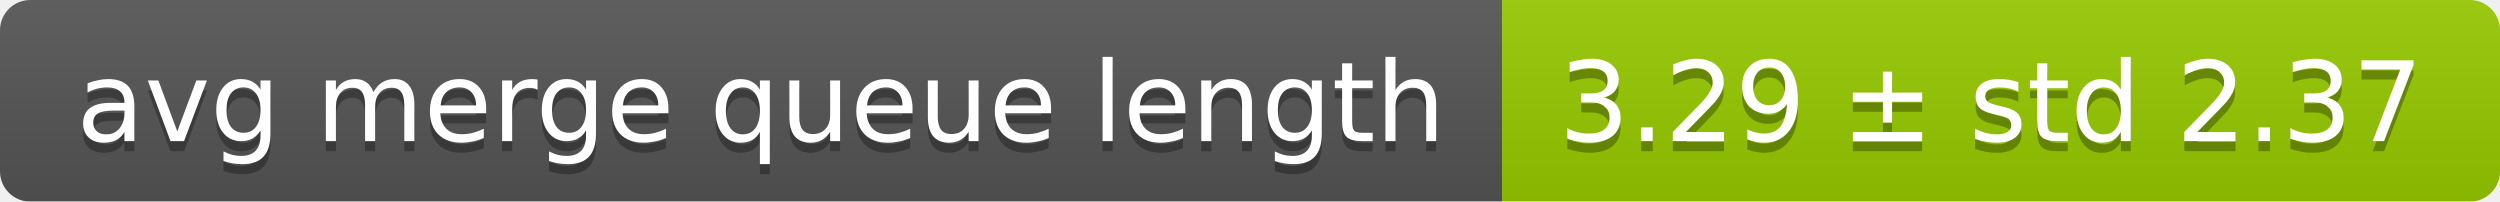
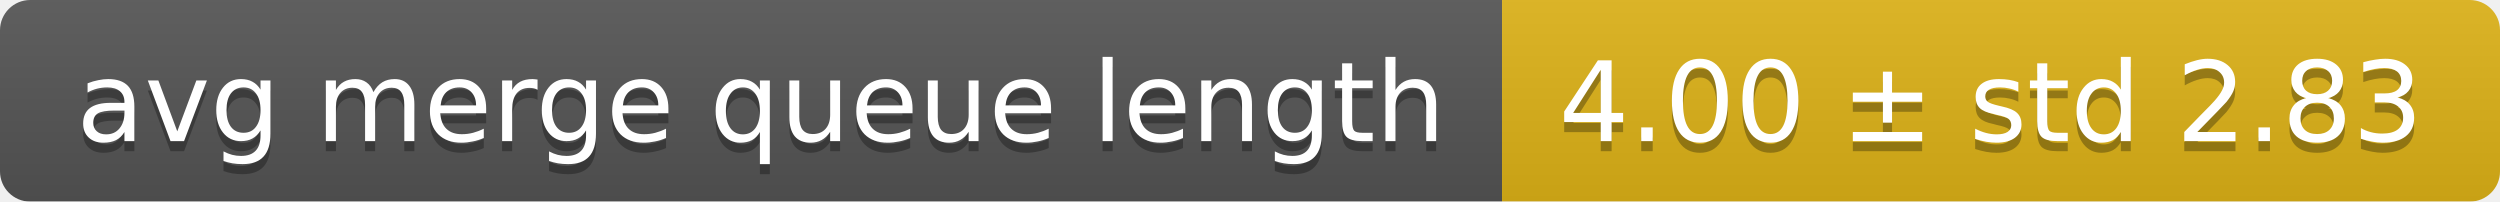
<svg xmlns="http://www.w3.org/2000/svg" width="248" height="20">
  <linearGradient id="smooth" x2="0" y2="100%">
    <stop offset="0" stop-color="#bbb" stop-opacity=".1" />
    <stop offset="1" stop-opacity=".1" />
  </linearGradient>
  <mask id="round">
    <rect width="248" height="20" rx="3" fill="#fff" />
  </mask>
  <g mask="url(#round)">
    <rect width="149" height="20" fill="#555" />
-     <rect x="149" width="99" height="20" fill="#97ca00" />
+     <rect x="149" width="99" height="20" fill="#dfb317" />
    <rect width="248" height="20" fill="url(#smooth)" />
  </g>
  <g fill="#fff" text-anchor="middle" font-family="DejaVu Sans,Verdana,Geneva,sans-serif" font-size="11">
    <text x="75.5" y="15" fill="#010101" fill-opacity=".3">avg merge queue length</text>
    <text x="75.5" y="14">avg merge queue length</text>
-     <text x="197.5" y="15" fill="#010101" fill-opacity=".3">3.29 ± std 2.37</text>
-     <text x="197.5" y="14">3.29 ± std 2.37</text>
+     <text x="197.5" y="15" fill="#010101" fill-opacity=".3">4.00 ± std 2.83</text>
+     <text x="197.5" y="14">4.00 ± std 2.83</text>
  </g>
</svg>
